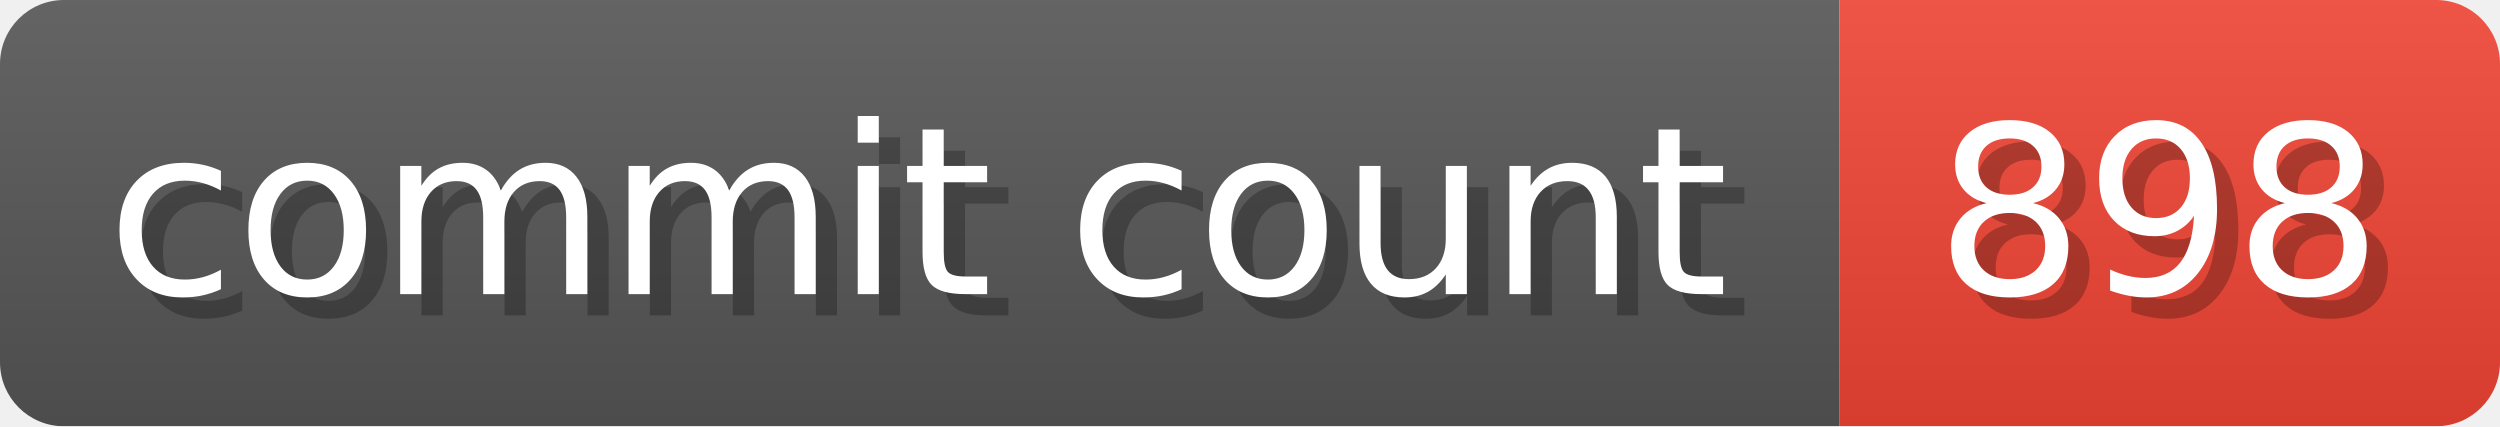
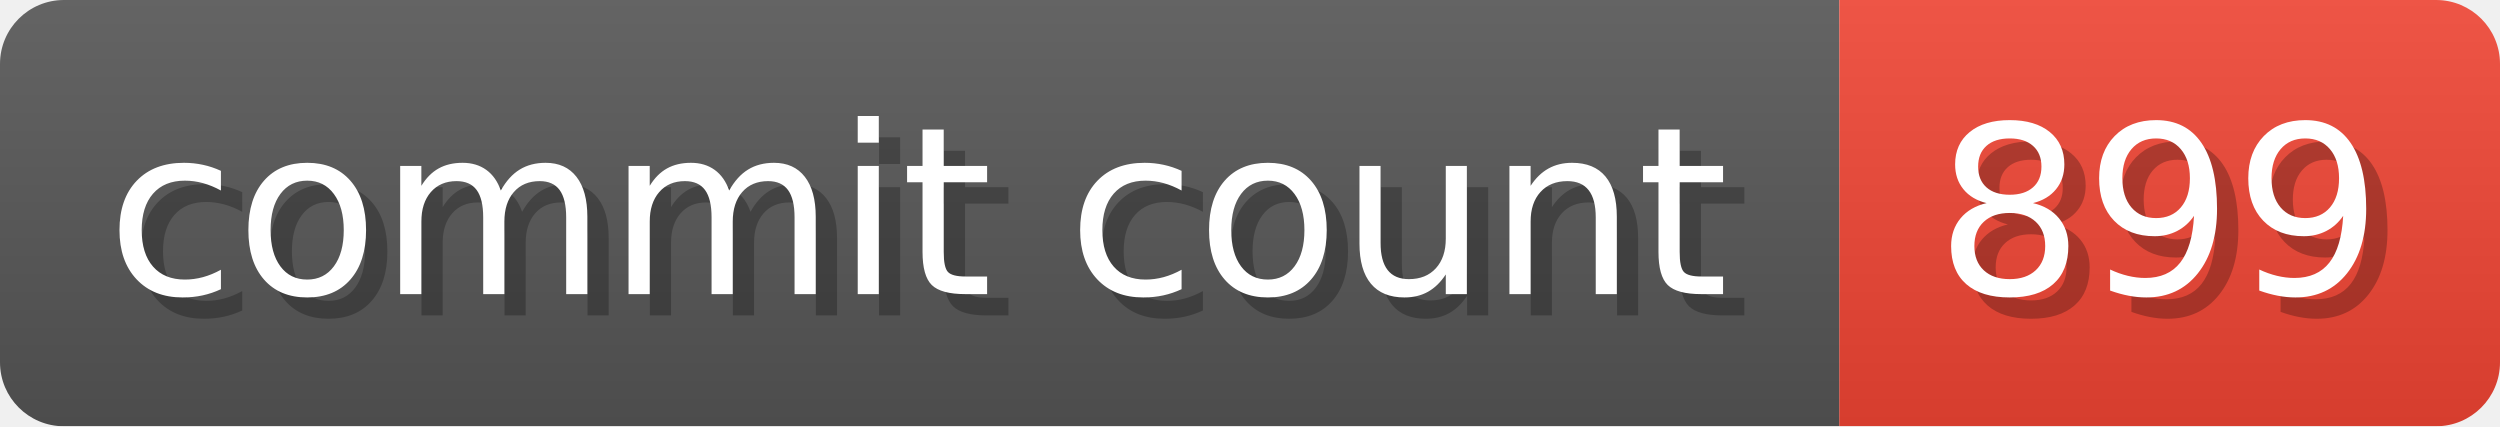
- <svg xmlns="http://www.w3.org/2000/svg" width="117.3" height="20" viewBox="0 0 1173 200" role="img" aria-label="commit count: 898 ">
+ <svg xmlns="http://www.w3.org/2000/svg" width="117.3" height="20" viewBox="0 0 1173 200" role="img" aria-label="commit count: 899 ">
  <linearGradient id="a" x2="0" y2="100%">
    <stop offset="0" stop-opacity=".1" stop-color="#EEE" />
    <stop offset="1" stop-opacity=".1" />
  </linearGradient>
  <mask id="m">
    <rect width="1173" height="200" rx="30" fill="#FFF" />
  </mask>
  <g mask="url(#m)">
    <rect width="863" height="200" fill="#555" />
    <rect width="310" height="200" fill="#E43" x="863" />
    <rect width="1173" height="200" fill="url(#a)" />
  </g>
  <g aria-hidden="true" fill="#fff" text-anchor="start" font-family="Verdana,DejaVu Sans,sans-serif" font-size="110">
    <text x="60" y="148" textLength="763" fill="#000" opacity="0.25">commit count</text>
    <text x="50" y="138" textLength="763">commit count</text>
-     <text x="918" y="148" textLength="210" fill="#000" opacity="0.25">898
+     <text x="918" y="148" textLength="210" fill="#000" opacity="0.25">899
</text>
-     <text x="908" y="138" textLength="210">898
+     <text x="908" y="138" textLength="210">899
</text>
  </g>
</svg>
